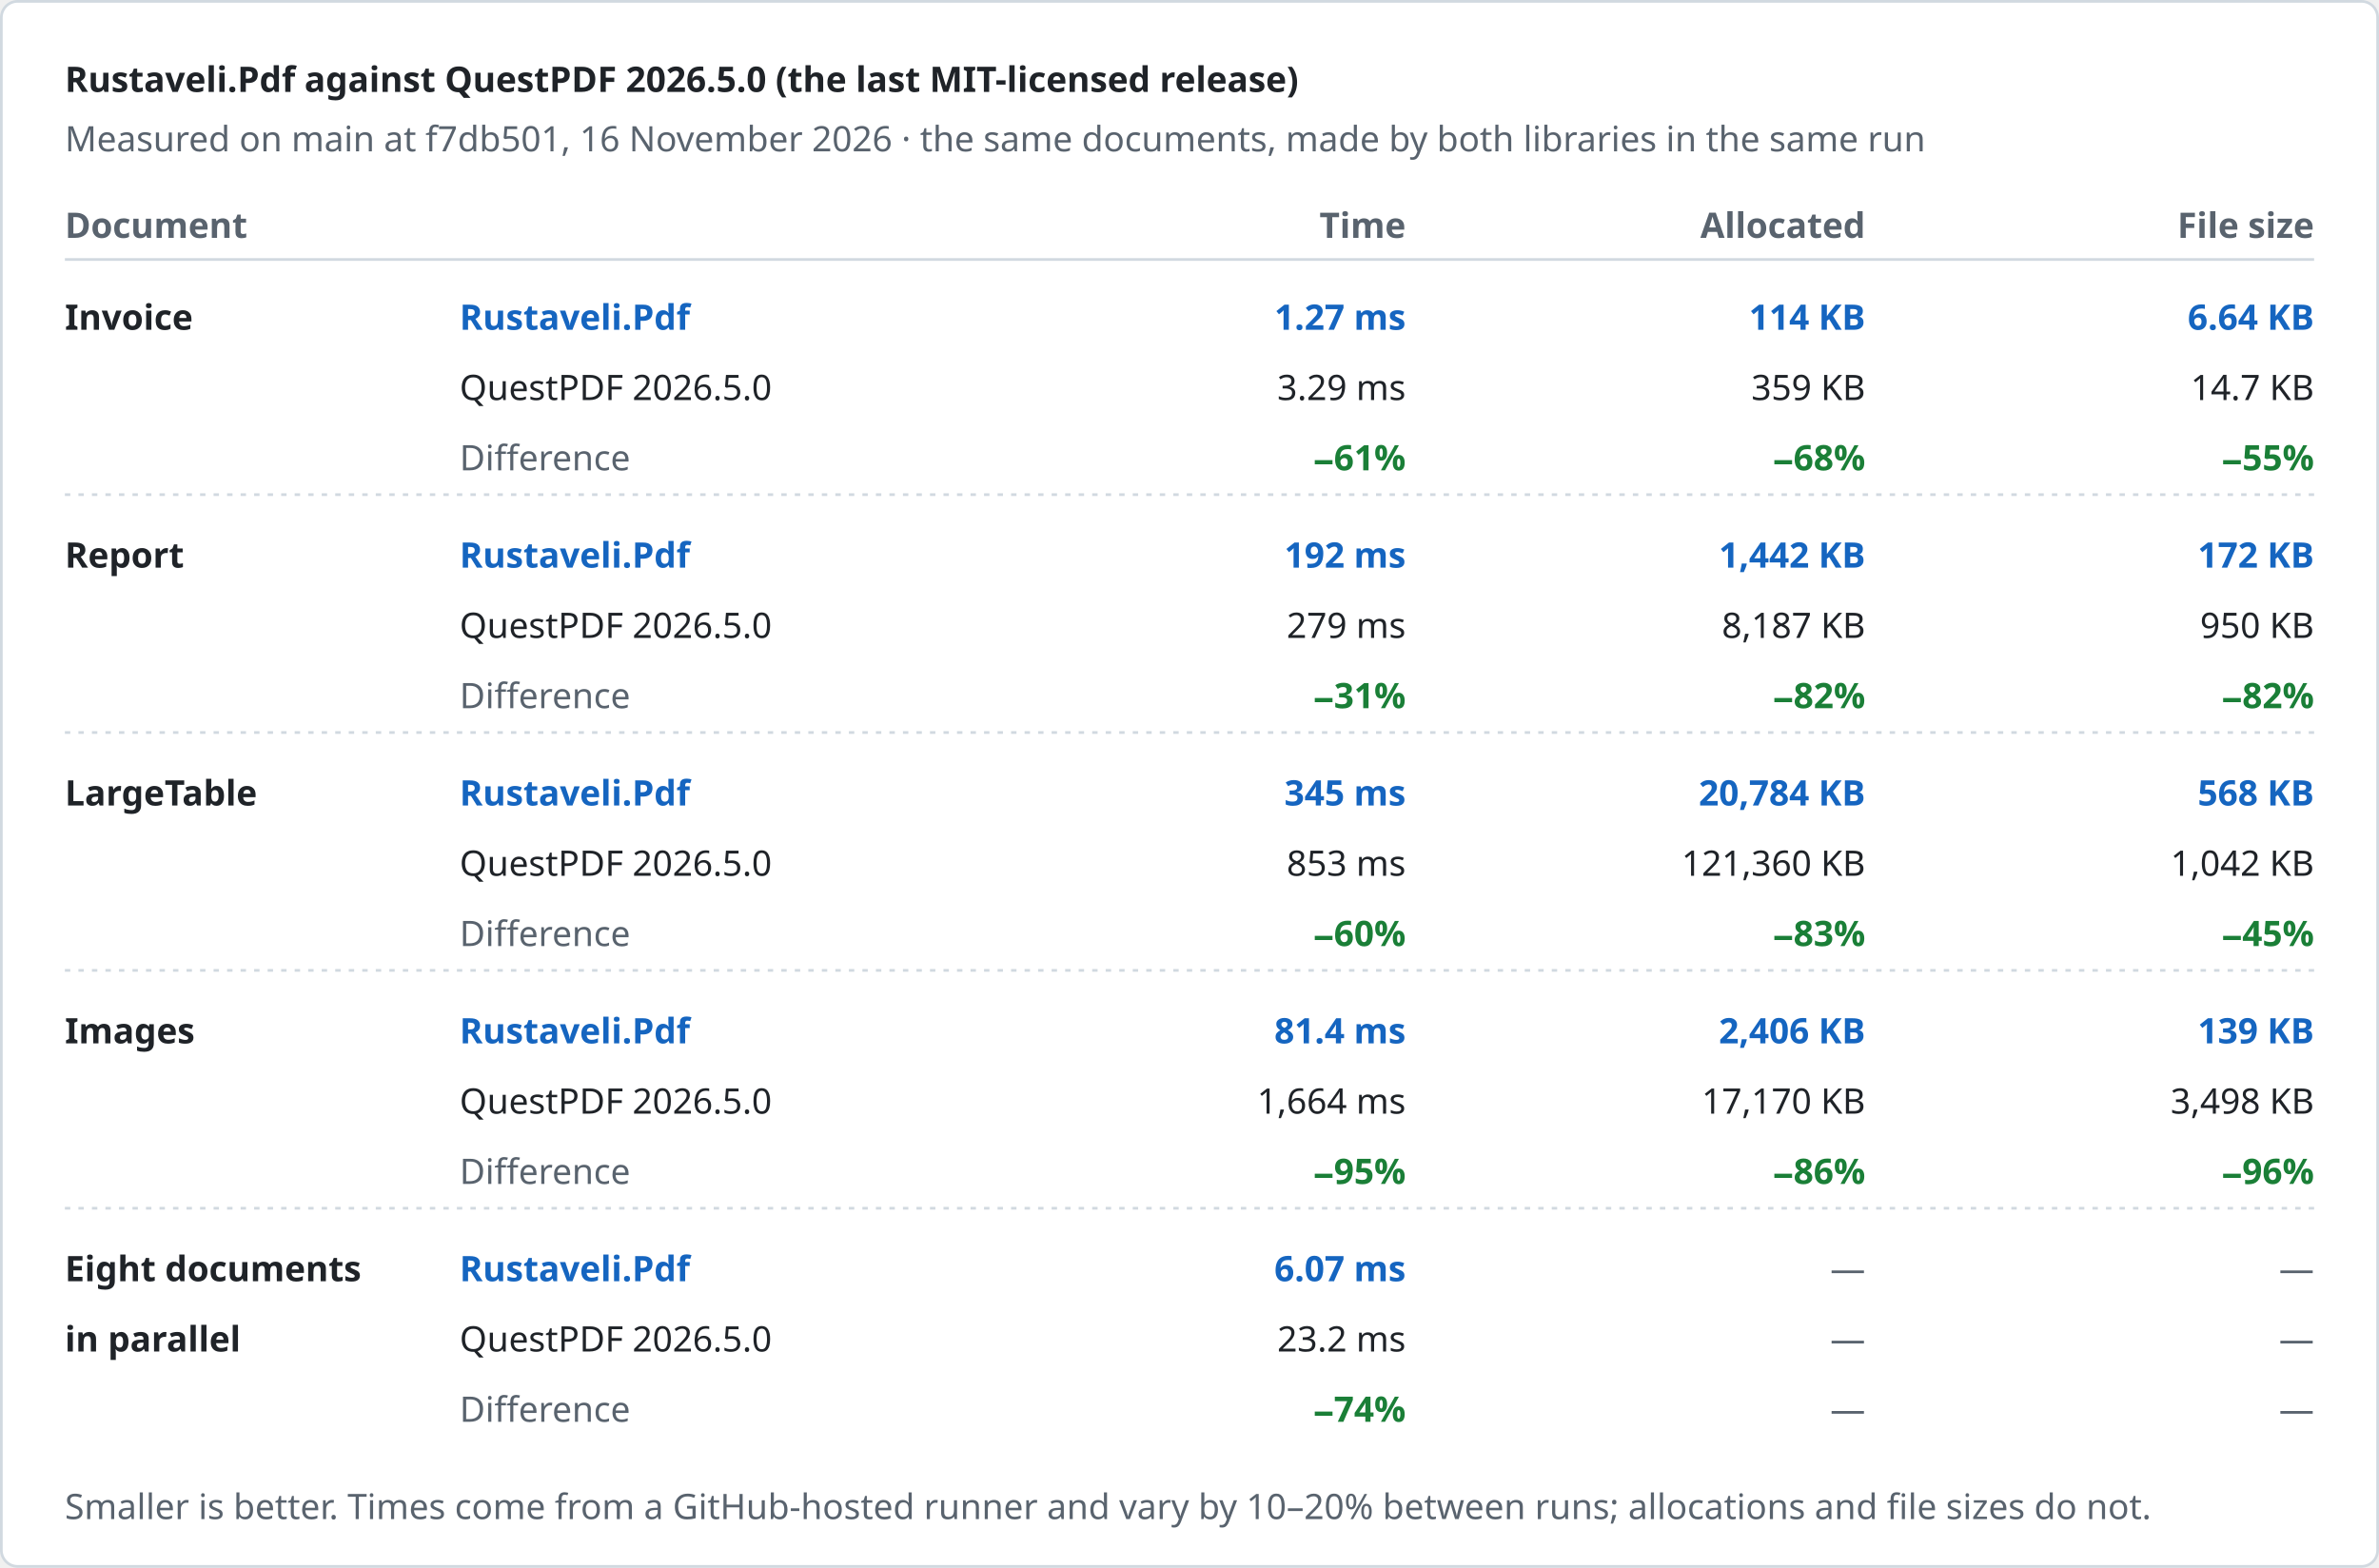
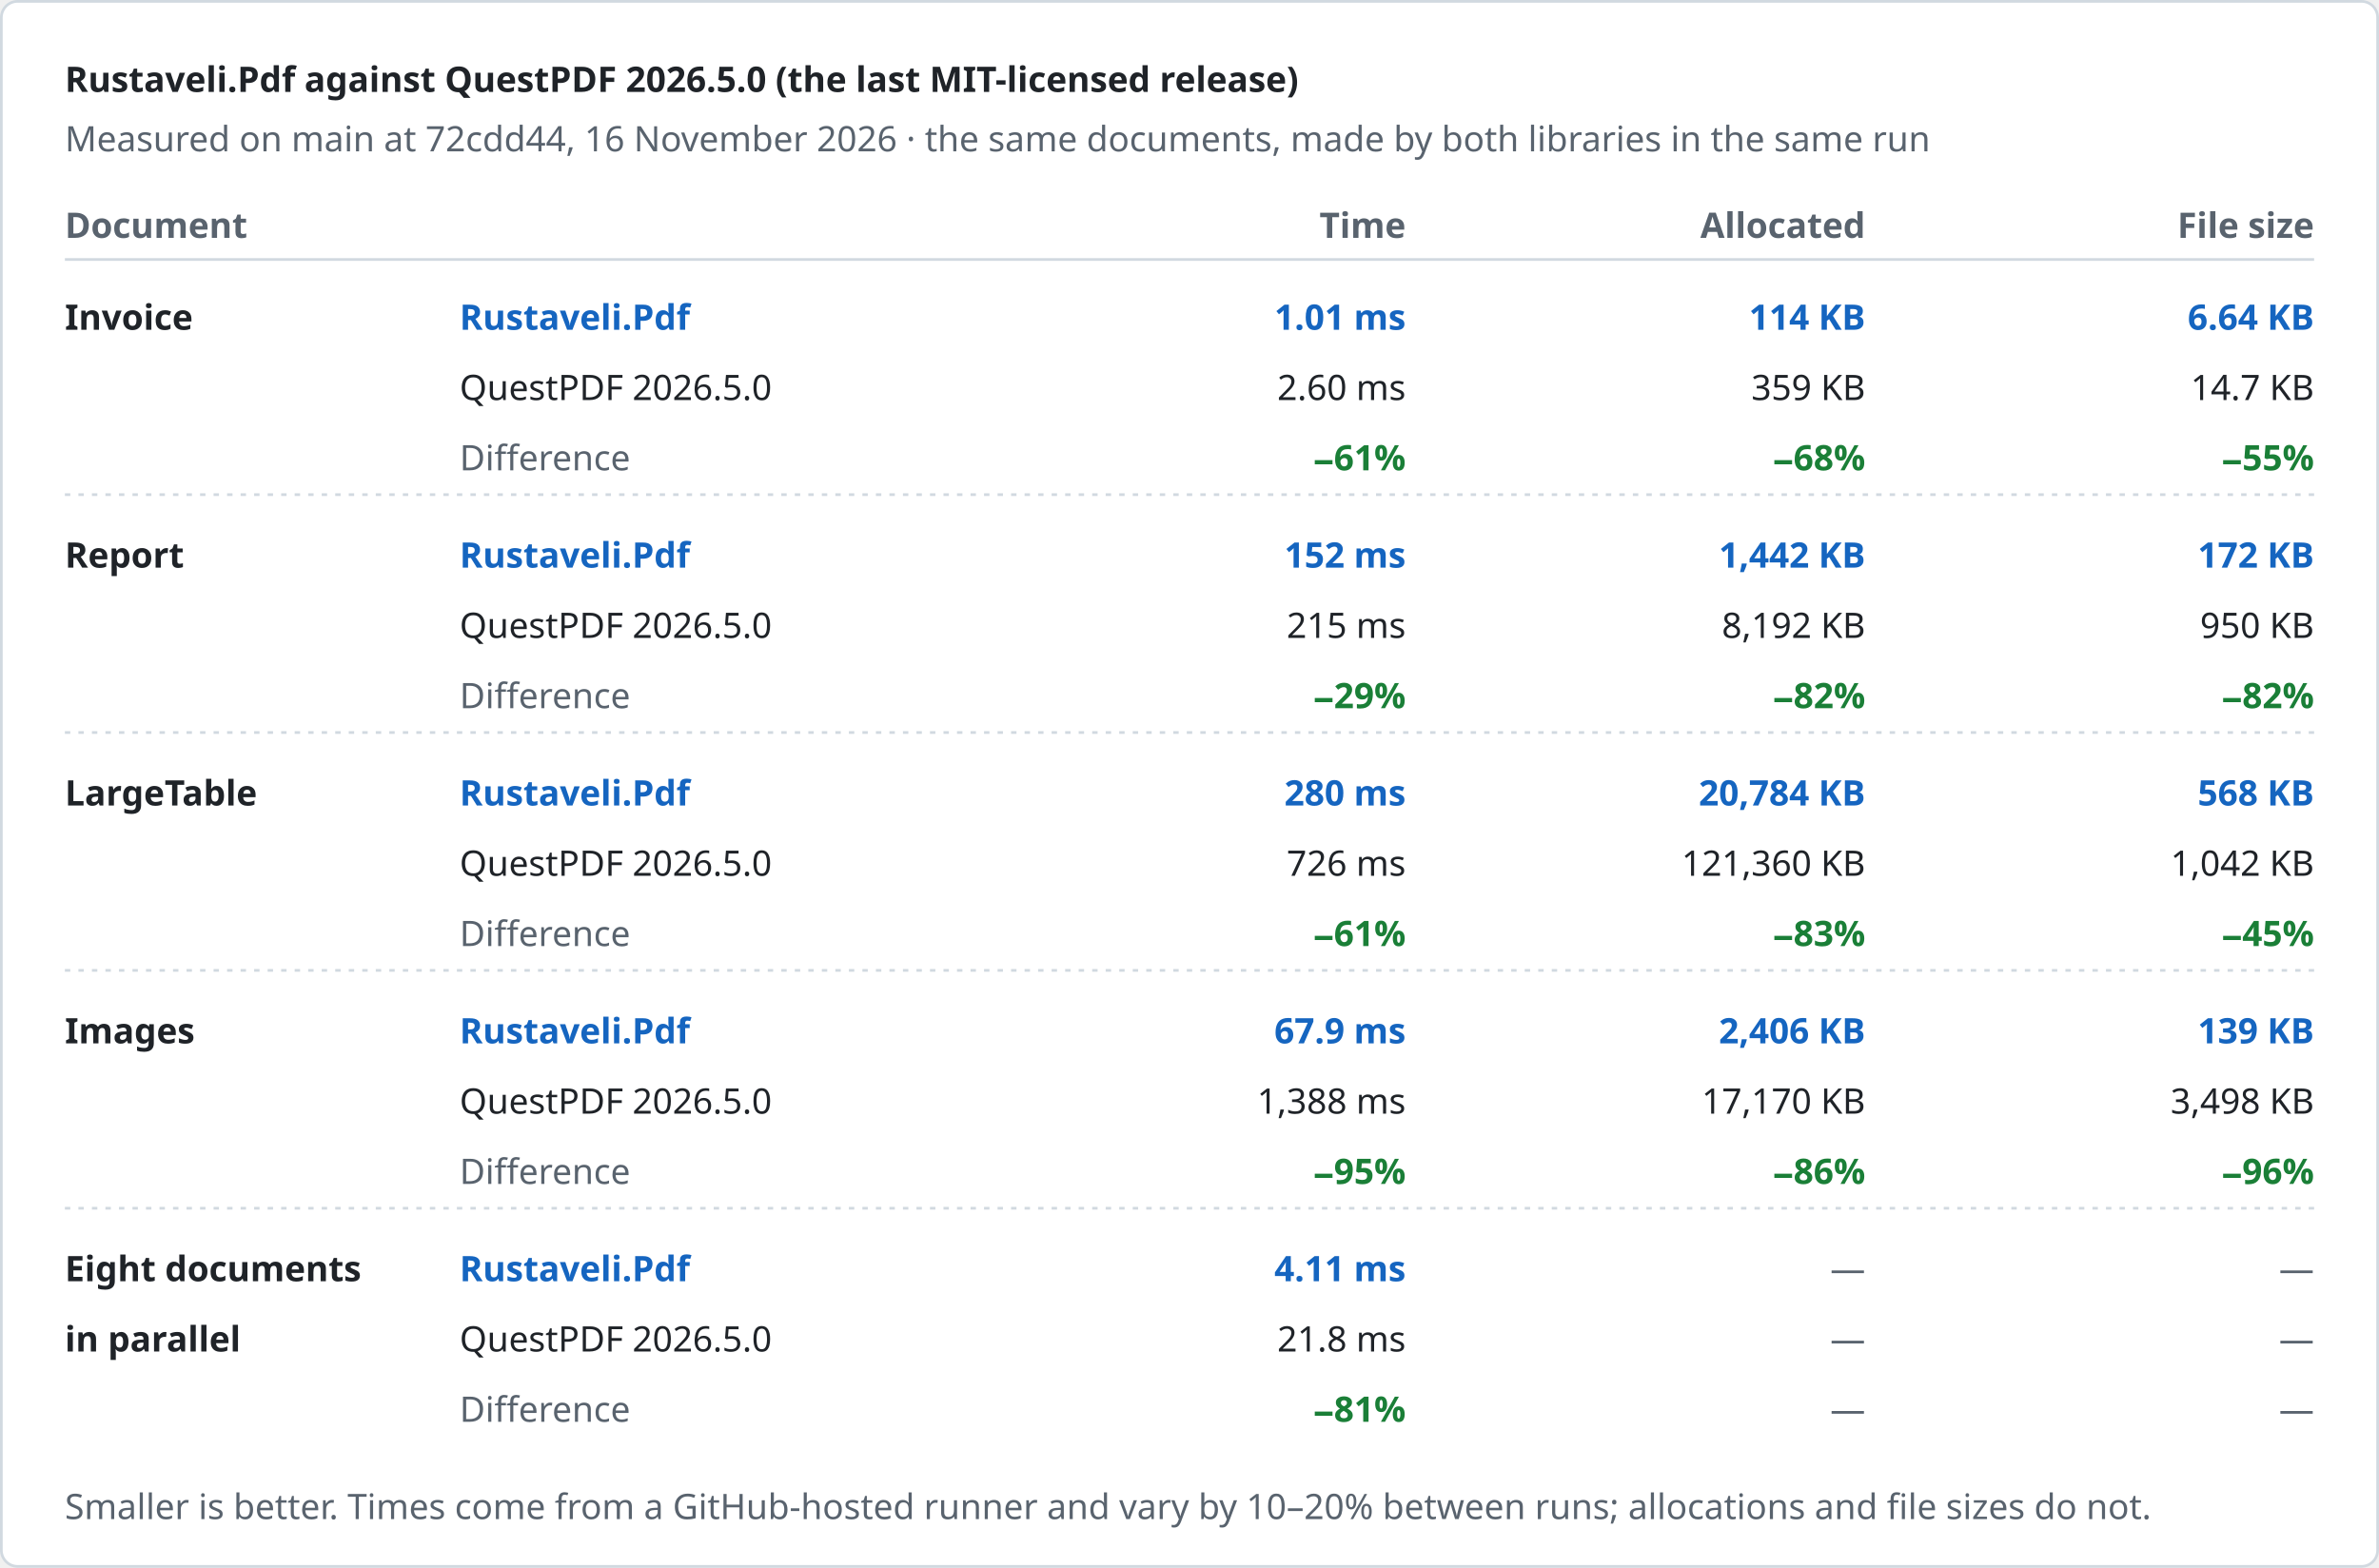
<svg xmlns="http://www.w3.org/2000/svg" width="880" height="580" viewBox="0 0 880 580" role="img" aria-label="Rustaveli.Pdf against QuestPDF 2026.5.0 (the last MIT-licensed release)">
  <style>text { font-family: -apple-system, BlinkMacSystemFont, "Segoe UI", "Noto Sans", Helvetica, Arial, sans-serif; font-size: 13px; font-variant-numeric: tabular-nums; }</style>
  <rect x="0.5" y="0.5" width="879" height="579" rx="6" fill="#ffffff" stroke="#d1d9e0" />
  <text x="24" y="34" fill="#1f2328" font-size="17" font-weight="600">Rustaveli.Pdf against QuestPDF 2026.5.0 (the last MIT-licensed release)</text>
-   <text x="24" y="56" fill="#59636e">Measured on main at f7db501, 16 November 2026 · the same documents, made by both libraries in the same run</text>
+   <text x="24" y="56" fill="#59636e">Measured on main at 72cdd44, 16 November 2026 · the same documents, made by both libraries in the same run</text>
  <text x="24" y="88" fill="#59636e" font-weight="600">Document</text>
  <text x="520" y="88" fill="#59636e" text-anchor="end" font-weight="600">Time</text>
  <text x="690" y="88" fill="#59636e" text-anchor="end" font-weight="600">Allocated</text>
  <text x="856" y="88" fill="#59636e" text-anchor="end" font-weight="600">File size</text>
  <line x1="24" y1="96" x2="856" y2="96" stroke="#d1d9e0" />
  <text x="24" y="122" fill="#1f2328" font-weight="600">Invoice</text>
  <text x="170" y="122" fill="#1565c0" font-weight="600">Rustaveli.Pdf</text>
  <text x="170" y="148" fill="#1f2328">QuestPDF 2026.5.0</text>
  <text x="170" y="174" fill="#59636e">Difference</text>
-   <text x="520" y="122" fill="#1565c0" text-anchor="end" font-weight="600">1.27 ms</text>
-   <text x="520" y="148" fill="#1f2328" text-anchor="end">3.29 ms</text>
+   <text x="520" y="122" fill="#1565c0" text-anchor="end" font-weight="600">1.01 ms</text>
+   <text x="520" y="148" fill="#1f2328" text-anchor="end">2.60 ms</text>
  <text x="520" y="174" fill="#1a7f37" text-anchor="end" font-weight="600">−61%</text>
  <text x="690" y="122" fill="#1565c0" text-anchor="end" font-weight="600">114 KB</text>
  <text x="690" y="148" fill="#1f2328" text-anchor="end">359 KB</text>
  <text x="690" y="174" fill="#1a7f37" text-anchor="end" font-weight="600">−68%</text>
  <text x="856" y="122" fill="#1565c0" text-anchor="end" font-weight="600">6.64 KB</text>
  <text x="856" y="148" fill="#1f2328" text-anchor="end">14.7 KB</text>
  <text x="856" y="174" fill="#1a7f37" text-anchor="end" font-weight="600">−55%</text>
  <line x1="24" y1="183" x2="856" y2="183" stroke="#d1d9e0" stroke-dasharray="2 3" />
  <text x="24" y="210" fill="#1f2328" font-weight="600">Report</text>
  <text x="170" y="210" fill="#1565c0" font-weight="600">Rustaveli.Pdf</text>
  <text x="170" y="236" fill="#1f2328">QuestPDF 2026.5.0</text>
  <text x="170" y="262" fill="#59636e">Difference</text>
-   <text x="520" y="210" fill="#1565c0" text-anchor="end" font-weight="600">192 ms</text>
-   <text x="520" y="236" fill="#1f2328" text-anchor="end">279 ms</text>
-   <text x="520" y="262" fill="#1a7f37" text-anchor="end" font-weight="600">−31%</text>
+   <text x="520" y="210" fill="#1565c0" text-anchor="end" font-weight="600">152 ms</text>
+   <text x="520" y="236" fill="#1f2328" text-anchor="end">215 ms</text>
+   <text x="520" y="262" fill="#1a7f37" text-anchor="end" font-weight="600">−29%</text>
  <text x="690" y="210" fill="#1565c0" text-anchor="end" font-weight="600">1,442 KB</text>
-   <text x="690" y="236" fill="#1f2328" text-anchor="end">8,187 KB</text>
+   <text x="690" y="236" fill="#1f2328" text-anchor="end">8,192 KB</text>
  <text x="690" y="262" fill="#1a7f37" text-anchor="end" font-weight="600">−82%</text>
  <text x="856" y="210" fill="#1565c0" text-anchor="end" font-weight="600">172 KB</text>
  <text x="856" y="236" fill="#1f2328" text-anchor="end">950 KB</text>
  <text x="856" y="262" fill="#1a7f37" text-anchor="end" font-weight="600">−82%</text>
  <line x1="24" y1="271" x2="856" y2="271" stroke="#d1d9e0" stroke-dasharray="2 3" />
  <text x="24" y="298" fill="#1f2328" font-weight="600">LargeTable</text>
  <text x="170" y="298" fill="#1565c0" font-weight="600">Rustaveli.Pdf</text>
  <text x="170" y="324" fill="#1f2328">QuestPDF 2026.5.0</text>
  <text x="170" y="350" fill="#59636e">Difference</text>
-   <text x="520" y="298" fill="#1565c0" text-anchor="end" font-weight="600">345 ms</text>
-   <text x="520" y="324" fill="#1f2328" text-anchor="end">853 ms</text>
-   <text x="520" y="350" fill="#1a7f37" text-anchor="end" font-weight="600">−60%</text>
+   <text x="520" y="298" fill="#1565c0" text-anchor="end" font-weight="600">280 ms</text>
+   <text x="520" y="324" fill="#1f2328" text-anchor="end">726 ms</text>
+   <text x="520" y="350" fill="#1a7f37" text-anchor="end" font-weight="600">−61%</text>
  <text x="690" y="298" fill="#1565c0" text-anchor="end" font-weight="600">20,784 KB</text>
  <text x="690" y="324" fill="#1f2328" text-anchor="end">121,360 KB</text>
  <text x="690" y="350" fill="#1a7f37" text-anchor="end" font-weight="600">−83%</text>
  <text x="856" y="298" fill="#1565c0" text-anchor="end" font-weight="600">568 KB</text>
  <text x="856" y="324" fill="#1f2328" text-anchor="end">1,042 KB</text>
  <text x="856" y="350" fill="#1a7f37" text-anchor="end" font-weight="600">−45%</text>
  <line x1="24" y1="359" x2="856" y2="359" stroke="#d1d9e0" stroke-dasharray="2 3" />
  <text x="24" y="386" fill="#1f2328" font-weight="600">Images</text>
  <text x="170" y="386" fill="#1565c0" font-weight="600">Rustaveli.Pdf</text>
  <text x="170" y="412" fill="#1f2328">QuestPDF 2026.5.0</text>
  <text x="170" y="438" fill="#59636e">Difference</text>
-   <text x="520" y="386" fill="#1565c0" text-anchor="end" font-weight="600">81.4 ms</text>
-   <text x="520" y="412" fill="#1f2328" text-anchor="end">1,664 ms</text>
+   <text x="520" y="386" fill="#1565c0" text-anchor="end" font-weight="600">67.9 ms</text>
+   <text x="520" y="412" fill="#1f2328" text-anchor="end">1,388 ms</text>
  <text x="520" y="438" fill="#1a7f37" text-anchor="end" font-weight="600">−95%</text>
  <text x="690" y="386" fill="#1565c0" text-anchor="end" font-weight="600">2,406 KB</text>
  <text x="690" y="412" fill="#1f2328" text-anchor="end">17,170 KB</text>
  <text x="690" y="438" fill="#1a7f37" text-anchor="end" font-weight="600">−86%</text>
  <text x="856" y="386" fill="#1565c0" text-anchor="end" font-weight="600">139 KB</text>
  <text x="856" y="412" fill="#1f2328" text-anchor="end">3,498 KB</text>
  <text x="856" y="438" fill="#1a7f37" text-anchor="end" font-weight="600">−96%</text>
  <line x1="24" y1="447" x2="856" y2="447" stroke="#d1d9e0" stroke-dasharray="2 3" />
  <text x="24" y="474" fill="#1f2328" font-weight="600">Eight documents</text>
  <text x="24" y="500" fill="#1f2328" font-weight="600">in parallel</text>
  <text x="170" y="474" fill="#1565c0" font-weight="600">Rustaveli.Pdf</text>
  <text x="170" y="500" fill="#1f2328">QuestPDF 2026.5.0</text>
  <text x="170" y="526" fill="#59636e">Difference</text>
-   <text x="520" y="474" fill="#1565c0" text-anchor="end" font-weight="600">6.07 ms</text>
-   <text x="520" y="500" fill="#1f2328" text-anchor="end">23.2 ms</text>
-   <text x="520" y="526" fill="#1a7f37" text-anchor="end" font-weight="600">−74%</text>
+   <text x="520" y="474" fill="#1565c0" text-anchor="end" font-weight="600">4.11 ms</text>
+   <text x="520" y="500" fill="#1f2328" text-anchor="end">21.8 ms</text>
+   <text x="520" y="526" fill="#1a7f37" text-anchor="end" font-weight="600">−81%</text>
  <text x="690" y="474" fill="#59636e" text-anchor="end">—</text>
  <text x="690" y="500" fill="#59636e" text-anchor="end">—</text>
  <text x="690" y="526" fill="#59636e" text-anchor="end">—</text>
  <text x="856" y="474" fill="#59636e" text-anchor="end">—</text>
  <text x="856" y="500" fill="#59636e" text-anchor="end">—</text>
  <text x="856" y="526" fill="#59636e" text-anchor="end">—</text>
  <text x="24" y="562" fill="#59636e" font-size="12">Smaller is better. Times come from a GitHub-hosted runner and vary by 10–20% between runs; allocations and file sizes do not.</text>
</svg>
